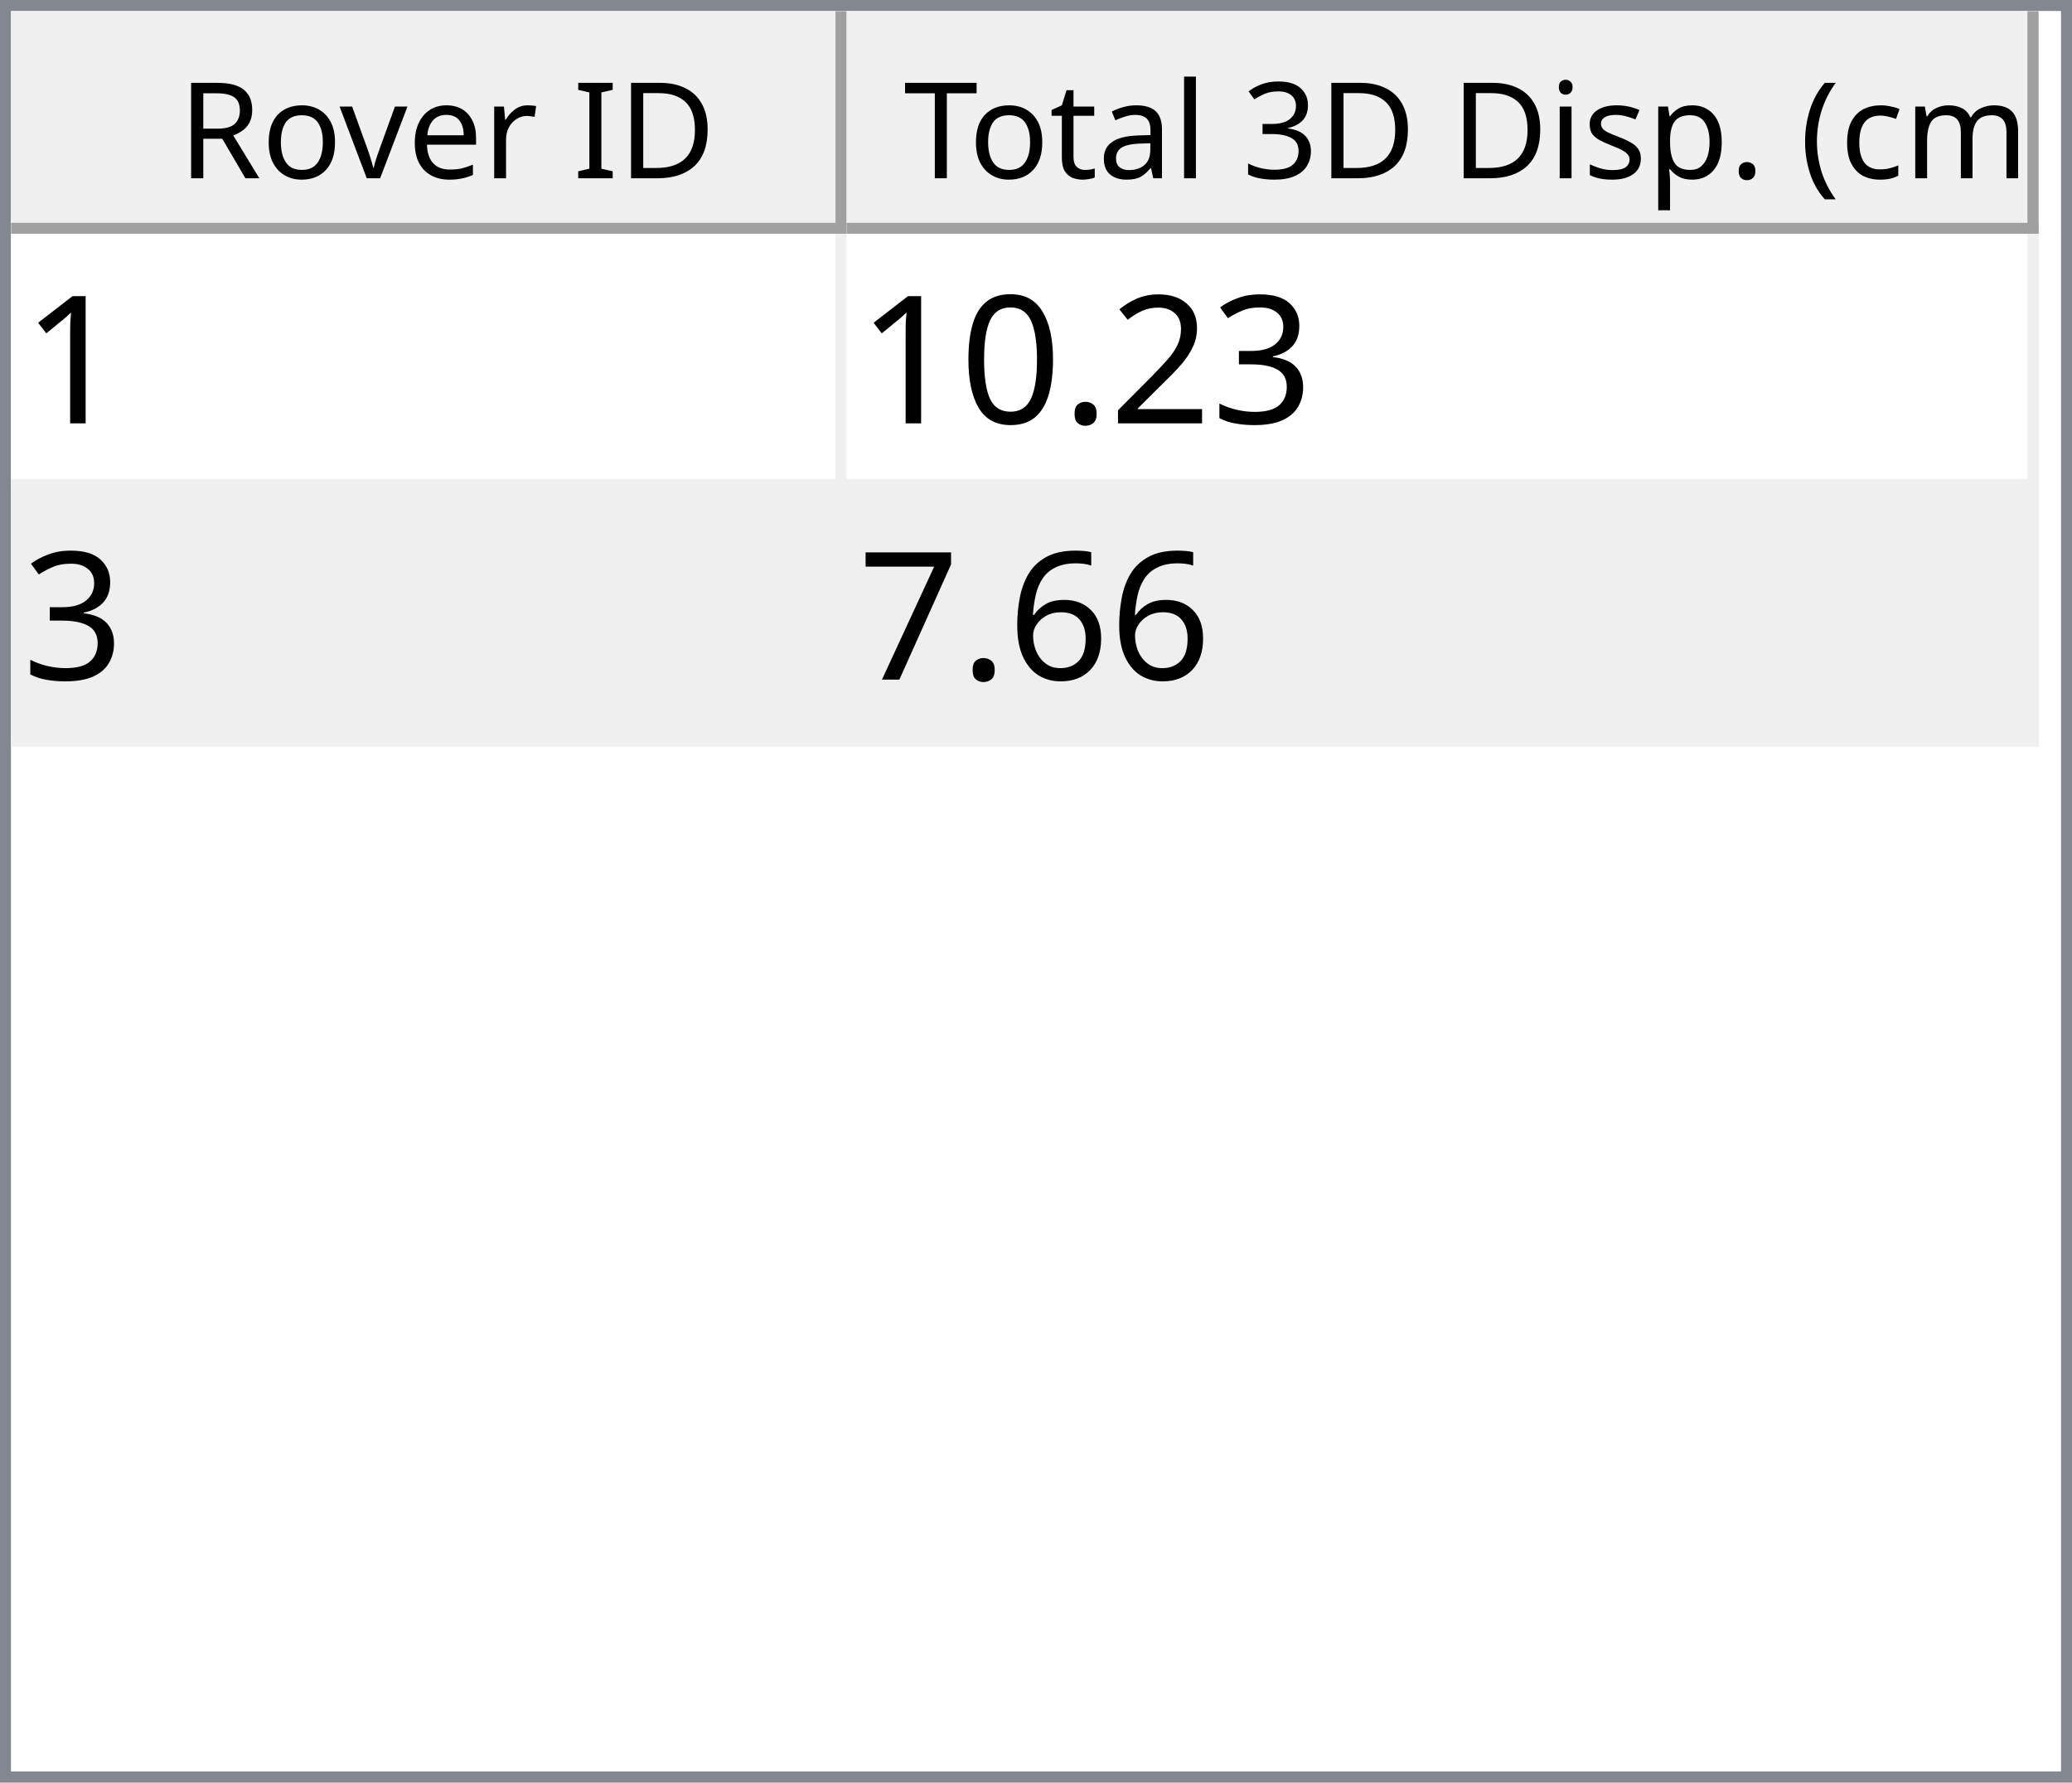
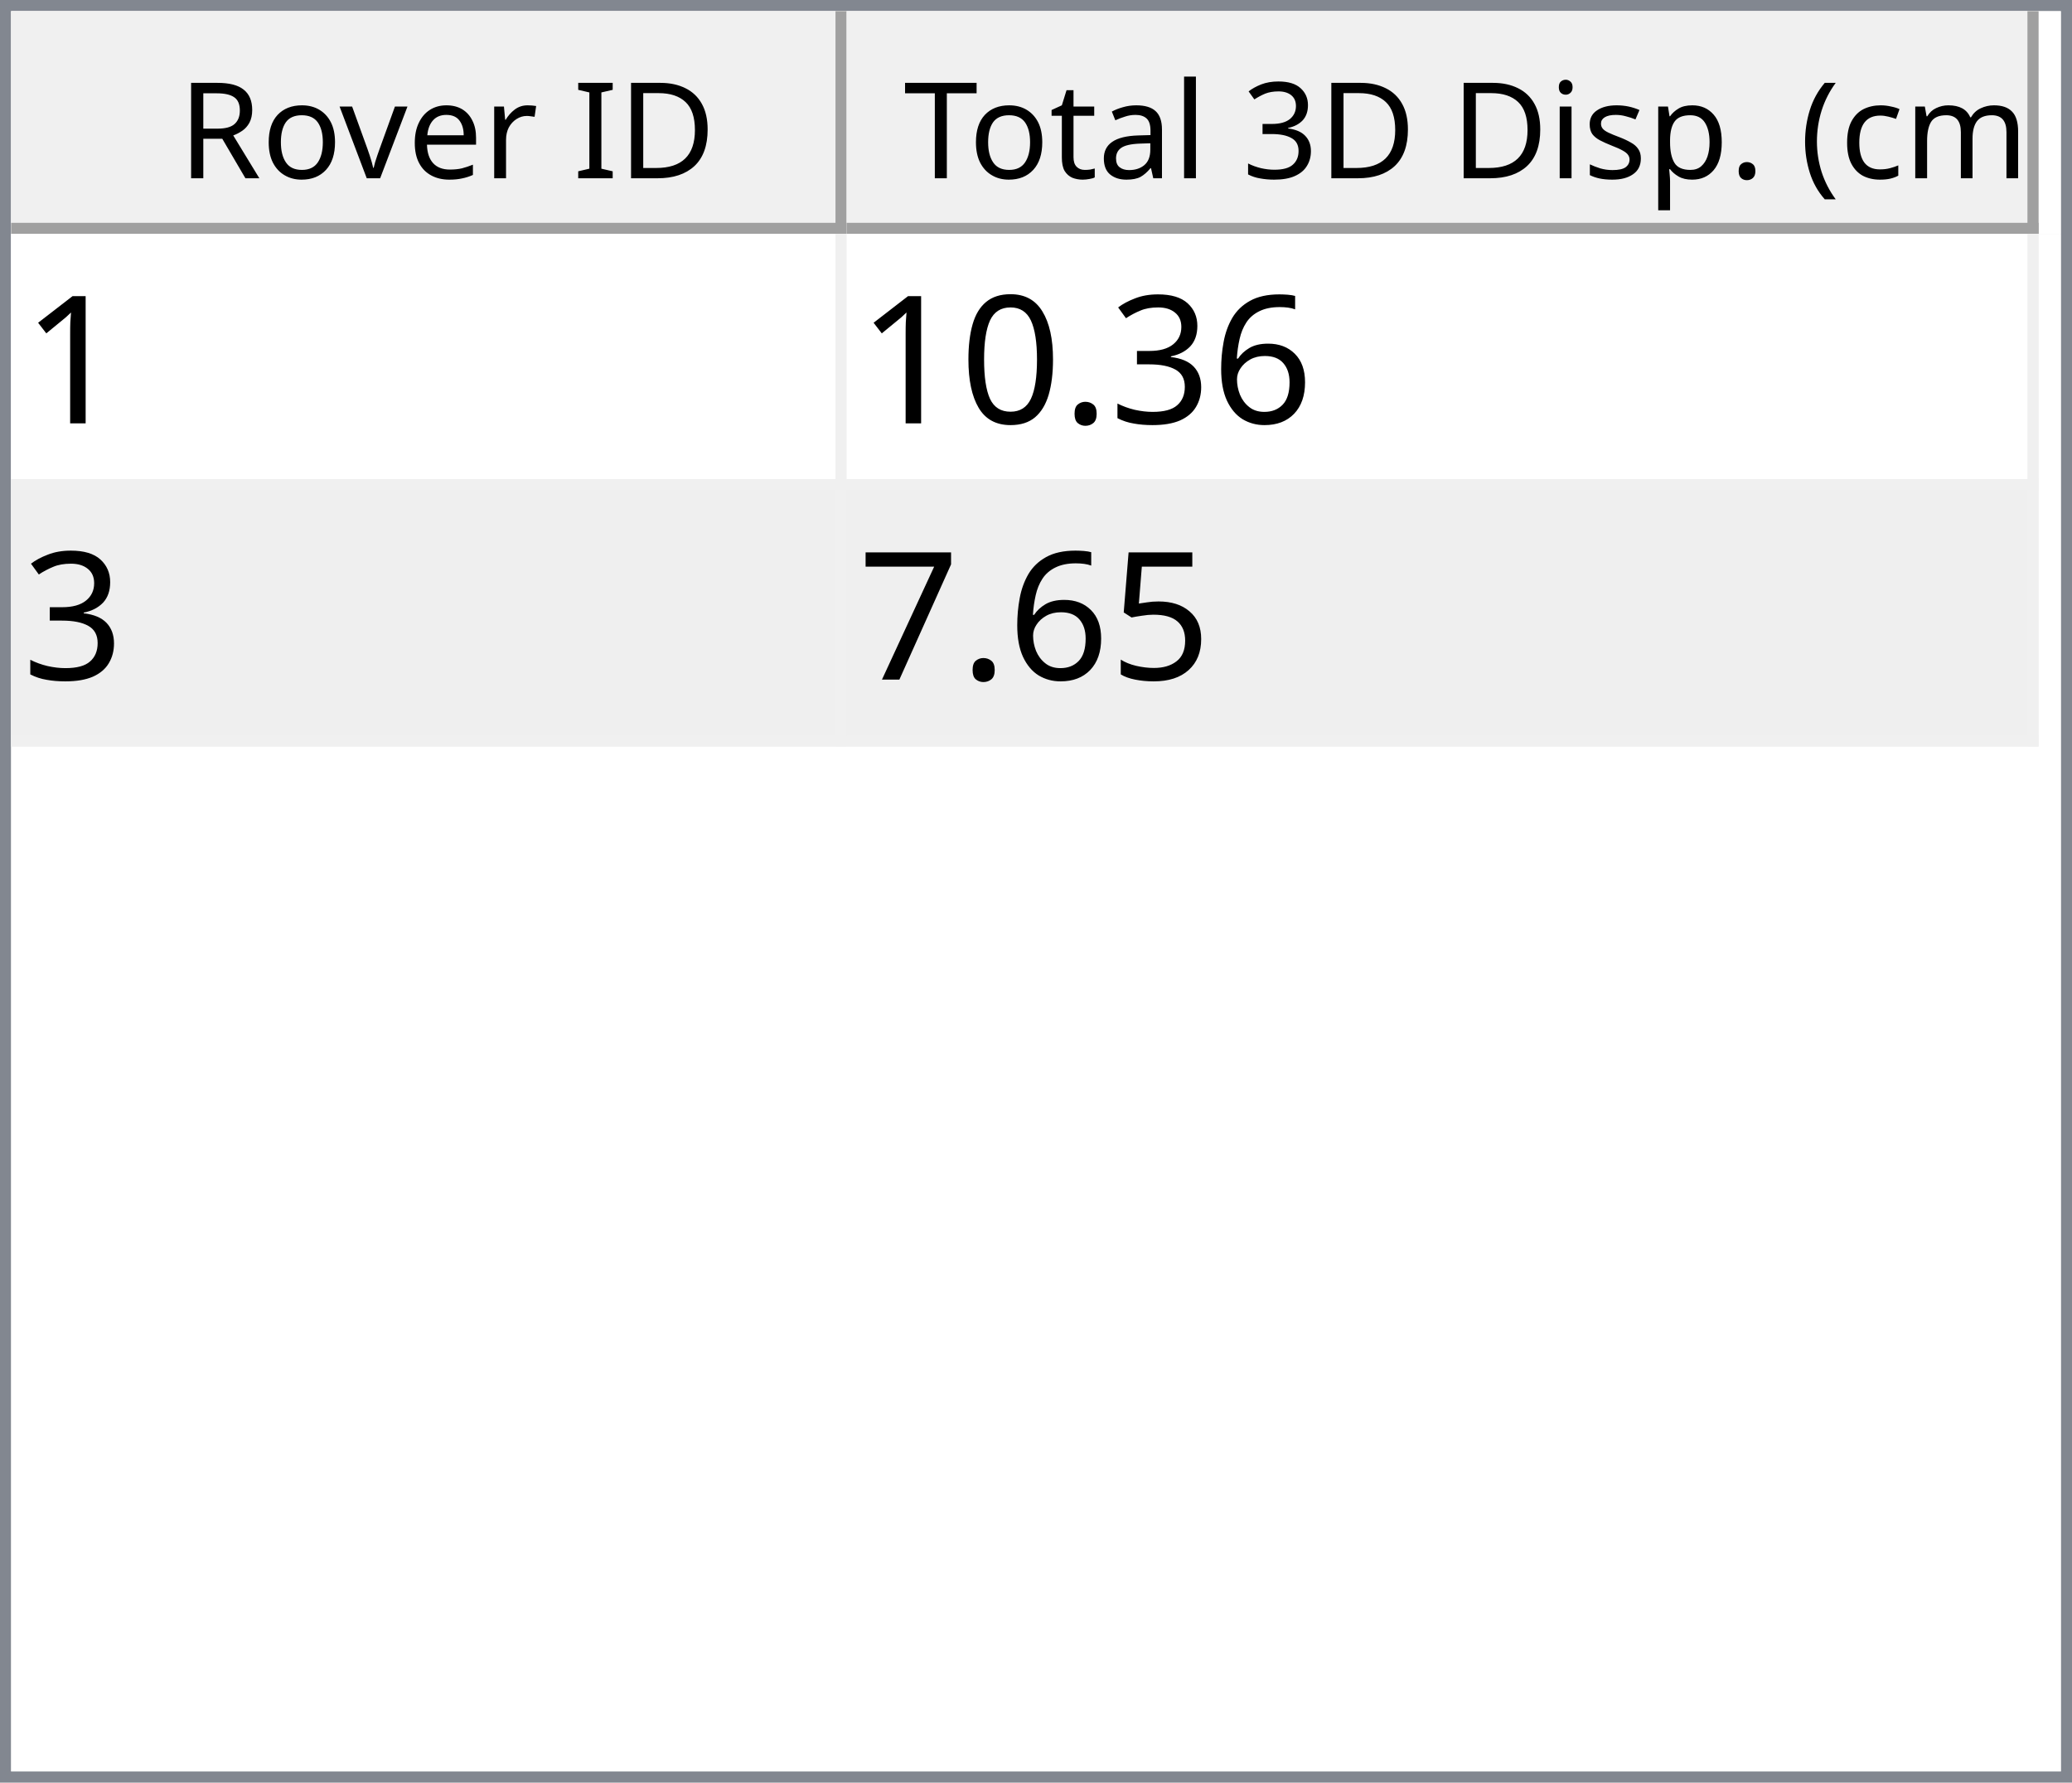
<svg xmlns="http://www.w3.org/2000/svg" style="fill-opacity:1; color-rendering:auto; color-interpolation:auto; text-rendering:auto; stroke:black; stroke-linecap:square; stroke-miterlimit:10; shape-rendering:auto; stroke-opacity:1; fill:black; stroke-dasharray:none; font-weight:normal; stroke-width:1; font-family:'Dialog'; font-style:normal; stroke-linejoin:miter; font-size:12px; stroke-dashoffset:0; image-rendering:auto;" width="186" height="160">
  <defs id="genericDefs" />
  <g>
    <defs id="defs1">
      <clipPath clipPathUnits="userSpaceOnUse" id="clipPath1">
        <path d="M0 0 L186 0 L186 160 L0 160 L0 0 Z" />
      </clipPath>
      <clipPath clipPathUnits="userSpaceOnUse" id="clipPath2">
        <path d="M0 0 L0 160 L186 160 L186 0 Z" />
      </clipPath>
      <clipPath clipPathUnits="userSpaceOnUse" id="clipPath3">
        <path d="M0 0 L0 20 L184 20 L184 0 Z" />
      </clipPath>
      <clipPath clipPathUnits="userSpaceOnUse" id="clipPath4">
        <path d="M0 0 L0 20 L75 20 L75 0 Z" />
      </clipPath>
      <clipPath clipPathUnits="userSpaceOnUse" id="clipPath5">
        <path d="M1 1 L1 19 L74 19 L74 1 Z" />
      </clipPath>
      <clipPath clipPathUnits="userSpaceOnUse" id="clipPath6">
        <path d="M0 0 L0 18 L73 18 L73 0 Z" />
      </clipPath>
      <clipPath clipPathUnits="userSpaceOnUse" id="clipPath7">
        <path d="M-0.5 -0.5 L-0.5 19.5 L74.5 19.5 L74.5 -0.5 Z" />
      </clipPath>
      <clipPath clipPathUnits="userSpaceOnUse" id="clipPath8">
        <path d="M0 0 L0 20 L107 20 L107 0 Z" />
      </clipPath>
      <clipPath clipPathUnits="userSpaceOnUse" id="clipPath9">
        <path d="M1 1 L1 19 L106 19 L106 1 Z" />
      </clipPath>
      <clipPath clipPathUnits="userSpaceOnUse" id="clipPath10">
        <path d="M0 0 L0 18 L105 18 L105 0 Z" />
      </clipPath>
      <clipPath clipPathUnits="userSpaceOnUse" id="clipPath11">
        <path d="M-0.5 -0.5 L-0.5 19.5 L106.5 19.5 L106.5 -0.5 Z" />
      </clipPath>
      <clipPath clipPathUnits="userSpaceOnUse" id="clipPath12">
        <path d="M0 0 L0 138 L184 138 L184 0 Z" />
      </clipPath>
      <clipPath clipPathUnits="userSpaceOnUse" id="clipPath13">
        <path d="M0 0 L0 46 L182 46 L182 0 Z" />
      </clipPath>
      <clipPath clipPathUnits="userSpaceOnUse" id="clipPath14">
        <path d="M-0.5 -0.5 L-0.5 45.5 L181.5 45.5 L181.5 -0.5 Z" />
      </clipPath>
      <clipPath clipPathUnits="userSpaceOnUse" id="clipPath15">
        <path d="M0 0 L0 22 L74 22 L74 0 Z" />
      </clipPath>
      <clipPath clipPathUnits="userSpaceOnUse" id="clipPath16">
        <path d="M0 0 L0 22 L106 22 L106 0 Z" />
      </clipPath>
      <font horiz-adv-x="64.551" id="font1">
        <font-face ascent="107.91" descent="25.098" units-per-em="100" style="font-style:normal; font-family:Segoe UI; font-weight:normal;" />
        <missing-glyph horiz-adv-x="64.551" d="M8.109 0 L8.109 68.266 L56.453 68.266 L56.453 0 L8.109 0 ZM15.328 7.234 L49.219 7.234 L49.219 61.031 L15.328 61.031 L15.328 7.234 Z" />
        <glyph unicode="D" horiz-adv-x="70.117" d="M9.188 0 L9.188 70.016 L28.516 70.016 Q65.531 70.016 65.531 35.891 Q65.531 19.672 55.25 9.836 Q44.969 0 27.734 0 L9.188 0 ZM17.391 62.594 L17.391 7.422 L27.828 7.422 Q41.609 7.422 49.273 14.797 Q56.938 22.172 56.938 35.688 Q56.938 62.594 28.328 62.594 L17.391 62.594 Z" />
        <glyph unicode="I" horiz-adv-x="26.611" d="M17.391 0 L9.188 0 L9.188 70.016 L17.391 70.016 L17.391 0 Z" />
        <glyph unicode=" " horiz-adv-x="27.393" d="" />
        <glyph unicode="r" horiz-adv-x="34.766" d="M34.188 41.891 Q32.078 43.5 28.125 43.5 Q23 43.5 19.555 38.672 Q16.109 33.844 16.109 25.484 L16.109 0 L8.109 0 L8.109 50 L16.109 50 L16.109 39.703 L16.312 39.703 Q18.016 44.969 21.531 47.922 Q25.047 50.875 29.391 50.875 Q32.516 50.875 34.188 50.203 L34.188 41.891 Z" />
        <glyph unicode="e" horiz-adv-x="52.295" d="M48.297 23 L12.984 23 Q13.188 14.656 17.484 10.109 Q21.781 5.562 29.297 5.562 Q37.75 5.562 44.828 11.141 L44.828 3.609 Q38.234 -1.172 27.391 -1.172 Q16.797 -1.172 10.742 5.641 Q4.688 12.453 4.688 24.812 Q4.688 36.469 11.305 43.82 Q17.922 51.172 27.734 51.172 Q37.547 51.172 42.922 44.828 Q48.297 38.484 48.297 27.203 L48.297 23 ZM40.094 29.781 Q40.047 36.719 36.75 40.578 Q33.453 44.438 27.594 44.438 Q21.922 44.438 17.969 40.383 Q14.016 36.328 13.094 29.781 L40.094 29.781 Z" />
        <glyph unicode="v" horiz-adv-x="47.9" d="M47.406 50 L27.484 0 L19.625 0 L0.688 50 L9.469 50 L22.172 13.672 Q23.578 9.672 23.922 6.688 L24.125 6.688 Q24.609 10.453 25.688 13.484 L38.969 50 L47.406 50 Z" />
        <glyph unicode="o" horiz-adv-x="58.594" d="M29 -1.172 Q17.922 -1.172 11.305 5.836 Q4.688 12.844 4.688 24.422 Q4.688 37.016 11.57 44.094 Q18.453 51.172 30.172 51.172 Q41.359 51.172 47.633 44.289 Q53.906 37.406 53.906 25.203 Q53.906 13.234 47.141 6.031 Q40.375 -1.172 29 -1.172 ZM29.594 44.438 Q21.875 44.438 17.383 39.188 Q12.891 33.938 12.891 24.703 Q12.891 15.828 17.43 10.695 Q21.969 5.562 29.594 5.562 Q37.359 5.562 41.531 10.594 Q45.703 15.625 45.703 24.906 Q45.703 34.281 41.531 39.359 Q37.359 44.438 29.594 44.438 Z" />
        <glyph unicode="R" horiz-adv-x="59.814" d="M59.375 0 L49.609 0 L37.891 19.625 Q36.281 22.359 34.766 24.289 Q33.25 26.219 31.664 27.438 Q30.078 28.656 28.25 29.219 Q26.422 29.781 24.125 29.781 L17.391 29.781 L17.391 0 L9.188 0 L9.188 70.016 L30.078 70.016 Q34.672 70.016 38.555 68.867 Q42.438 67.719 45.289 65.375 Q48.141 63.031 49.758 59.547 Q51.375 56.062 51.375 51.375 Q51.375 47.703 50.273 44.656 Q49.172 41.609 47.148 39.211 Q45.125 36.812 42.266 35.133 Q39.406 33.453 35.844 32.516 L35.844 32.328 Q37.594 31.547 38.891 30.547 Q40.188 29.547 41.359 28.18 Q42.531 26.812 43.68 25.078 Q44.828 23.344 46.234 21.047 L59.375 0 ZM17.391 62.594 L17.391 37.203 L28.516 37.203 Q31.594 37.203 34.203 38.133 Q36.812 39.062 38.719 40.797 Q40.625 42.531 41.703 45.047 Q42.781 47.562 42.781 50.688 Q42.781 56.297 39.141 59.445 Q35.5 62.594 28.609 62.594 L17.391 62.594 Z" />
        <glyph unicode=")" horiz-adv-x="30.176" d="M8.297 -15.922 L1.172 -15.922 Q16.406 2.344 16.406 26.812 Q16.406 51.469 1.078 70.016 L8.297 70.016 Q23.531 52.156 23.531 26.703 Q23.531 1.375 8.297 -15.922 Z" />
        <glyph unicode="m" horiz-adv-x="86.133" d="M79.109 0 L71.094 0 L71.094 28.719 Q71.094 37.016 68.531 40.727 Q65.969 44.438 59.906 44.438 Q54.781 44.438 51.195 39.75 Q47.609 35.062 47.609 28.516 L47.609 0 L39.594 0 L39.594 29.688 Q39.594 44.438 28.219 44.438 Q22.953 44.438 19.531 40.016 Q16.109 35.594 16.109 28.516 L16.109 0 L8.109 0 L8.109 50 L16.109 50 L16.109 42.094 L16.312 42.094 Q21.625 51.172 31.844 51.172 Q36.969 51.172 40.773 48.312 Q44.578 45.453 46 40.828 Q51.562 51.172 62.594 51.172 Q79.109 51.172 79.109 30.812 L79.109 0 Z" />
        <glyph unicode="c" horiz-adv-x="46.191" d="M42.188 2.297 Q36.422 -1.172 28.516 -1.172 Q17.828 -1.172 11.258 5.789 Q4.688 12.75 4.688 23.828 Q4.688 36.188 11.766 43.68 Q18.844 51.172 30.672 51.172 Q37.25 51.172 42.281 48.734 L42.281 40.531 Q36.719 44.438 30.375 44.438 Q22.703 44.438 17.797 38.945 Q12.891 33.453 12.891 24.516 Q12.891 15.719 17.508 10.641 Q22.125 5.562 29.891 5.562 Q36.422 5.562 42.188 9.906 L42.188 2.297 Z" />
        <glyph unicode="(" horiz-adv-x="30.176" d="M29.109 -15.922 L21.969 -15.922 Q6.844 1.375 6.844 26.703 Q6.844 52.156 21.969 70.016 L29.203 70.016 Q13.875 51.469 13.875 26.812 Q13.875 2.344 29.109 -15.922 Z" />
        <glyph unicode="." horiz-adv-x="21.68" d="M10.891 -1.078 Q8.641 -1.078 7.055 0.539 Q5.469 2.156 5.469 4.391 Q5.469 6.641 7.055 8.273 Q8.641 9.906 10.891 9.906 Q13.188 9.906 14.797 8.273 Q16.406 6.641 16.406 4.391 Q16.406 2.156 14.797 0.539 Q13.188 -1.078 10.891 -1.078 Z" />
        <glyph unicode="p" horiz-adv-x="58.789" d="M16.312 7.234 L16.109 7.234 L16.109 -23 L8.109 -23 L8.109 50 L16.109 50 L16.109 41.219 L16.312 41.219 Q22.219 51.172 33.594 51.172 Q43.266 51.172 48.688 44.461 Q54.109 37.75 54.109 26.469 Q54.109 13.922 48 6.375 Q41.891 -1.172 31.297 -1.172 Q21.578 -1.172 16.312 7.234 ZM16.109 27.391 L16.109 20.406 Q16.109 14.203 20.141 9.883 Q24.172 5.562 30.375 5.562 Q37.641 5.562 41.773 11.133 Q45.906 16.703 45.906 26.609 Q45.906 34.969 42.047 39.703 Q38.188 44.438 31.594 44.438 Q24.609 44.438 20.359 39.578 Q16.109 34.719 16.109 27.391 Z" />
        <glyph unicode="s" horiz-adv-x="42.432" d="M5.078 1.812 L5.078 10.406 Q11.625 5.562 19.484 5.562 Q30.031 5.562 30.031 12.594 Q30.031 14.594 29.125 15.992 Q28.219 17.391 26.68 18.461 Q25.141 19.531 23.07 20.383 Q21 21.234 18.609 22.172 Q15.281 23.484 12.766 24.828 Q10.25 26.172 8.57 27.859 Q6.891 29.547 6.031 31.695 Q5.172 33.844 5.172 36.719 Q5.172 40.234 6.789 42.945 Q8.406 45.656 11.086 47.484 Q13.766 49.312 17.211 50.242 Q20.656 51.172 24.312 51.172 Q30.812 51.172 35.938 48.922 L35.938 40.828 Q30.422 44.438 23.25 44.438 Q21 44.438 19.195 43.922 Q17.391 43.406 16.094 42.477 Q14.797 41.547 14.086 40.258 Q13.375 38.969 13.375 37.406 Q13.375 35.453 14.086 34.133 Q14.797 32.812 16.164 31.789 Q17.531 30.766 19.484 29.938 Q21.438 29.109 23.922 28.125 Q27.25 26.859 29.883 25.516 Q32.516 24.172 34.375 22.484 Q36.234 20.797 37.234 18.602 Q38.234 16.406 38.234 13.375 Q38.234 9.672 36.602 6.938 Q34.969 4.203 32.234 2.398 Q29.5 0.594 25.93 -0.289 Q22.359 -1.172 18.453 -1.172 Q10.75 -1.172 5.078 1.812 Z" />
        <glyph unicode="i" horiz-adv-x="24.219" d="M12.203 62.703 Q10.062 62.703 8.547 64.164 Q7.031 65.625 7.031 67.875 Q7.031 70.125 8.547 71.609 Q10.062 73.094 12.203 73.094 Q14.406 73.094 15.945 71.609 Q17.484 70.125 17.484 67.875 Q17.484 65.719 15.945 64.211 Q14.406 62.703 12.203 62.703 ZM16.109 0 L8.109 0 L8.109 50 L16.109 50 L16.109 0 Z" />
        <glyph unicode="3" horiz-adv-x="53.906" d="M46.531 19.828 Q46.531 15.094 44.75 11.211 Q42.969 7.328 39.719 4.57 Q36.469 1.812 31.93 0.297 Q27.391 -1.219 21.922 -1.219 Q11.922 -1.219 6 2.594 L6 11.188 Q13.094 5.609 22.219 5.609 Q25.875 5.609 28.828 6.539 Q31.781 7.469 33.906 9.227 Q36.031 10.984 37.18 13.477 Q38.328 15.969 38.328 19.094 Q38.328 32.812 18.797 32.812 L12.984 32.812 L12.984 39.594 L18.5 39.594 Q35.797 39.594 35.797 52.484 Q35.797 64.406 22.609 64.406 Q15.188 64.406 8.688 59.422 L8.688 67.188 Q15.375 71.188 24.609 71.188 Q29 71.188 32.57 69.969 Q36.141 68.75 38.68 66.555 Q41.219 64.359 42.609 61.281 Q44 58.203 44 54.5 Q44 40.672 30.031 36.719 L30.031 36.531 Q33.594 36.141 36.625 34.797 Q39.656 33.453 41.852 31.305 Q44.047 29.156 45.289 26.25 Q46.531 23.344 46.531 19.828 Z" />
        <glyph unicode="l" horiz-adv-x="24.219" d="M16.109 0 L8.109 0 L8.109 74.031 L16.109 74.031 L16.109 0 Z" />
        <glyph unicode="a" horiz-adv-x="50.879" d="M43.891 0 L35.891 0 L35.891 7.812 L35.688 7.812 Q30.469 -1.172 20.312 -1.172 Q12.844 -1.172 8.617 2.781 Q4.391 6.734 4.391 13.281 Q4.391 27.297 20.906 29.594 L35.891 31.688 Q35.891 44.438 25.594 44.438 Q16.547 44.438 9.281 38.281 L9.281 46.484 Q16.656 51.172 26.266 51.172 Q43.891 51.172 43.891 32.516 L43.891 0 ZM35.891 25.297 L23.828 23.641 Q18.266 22.859 15.43 20.875 Q12.594 18.891 12.594 13.875 Q12.594 10.203 15.211 7.883 Q17.828 5.562 22.172 5.562 Q28.125 5.562 32.008 9.742 Q35.891 13.922 35.891 20.312 L35.891 25.297 Z" />
        <glyph unicode="t" horiz-adv-x="33.887" d="M31.297 0.484 Q28.469 -1.078 23.828 -1.078 Q10.688 -1.078 10.688 13.578 L10.688 43.172 L2.094 43.172 L2.094 50 L10.688 50 L10.688 62.203 L18.703 64.797 L18.703 50 L31.297 50 L31.297 43.172 L18.703 43.172 L18.703 14.984 Q18.703 9.969 20.414 7.82 Q22.125 5.672 26.078 5.672 Q29.109 5.672 31.297 7.328 L31.297 0.484 Z" />
        <glyph unicode="T" horiz-adv-x="52.393" d="M50.594 62.594 L30.375 62.594 L30.375 0 L22.172 0 L22.172 62.594 L2 62.594 L2 70.016 L50.594 70.016 L50.594 62.594 Z" />
      </font>
      <font horiz-adv-x="75.0" id="font2">
        <font-face ascent="100.537" descent="21.973" units-per-em="100" style="font-style:normal; font-family:sans-serif; font-weight:normal;" />
        <missing-glyph horiz-adv-x="75.0" d="M12.5 0 L12.5 62.5 L62.5 62.5 L62.5 0 L12.5 0 ZM14.062 1.562 L60.938 1.562 L60.938 60.938 L14.062 60.938 L14.062 1.562 Z" />
        <glyph unicode="1" horiz-adv-x="55.615" d="M37.25 0 L28.469 0 L28.469 56 Q25.297 52.984 20.141 49.953 Q14.984 46.922 10.891 45.406 L10.891 53.906 Q18.266 57.375 23.781 62.305 Q29.297 67.234 31.594 71.875 L37.25 71.875 L37.25 0 Z" />
+         <glyph unicode="6" horiz-adv-x="55.615" d="M49.75 54.047 L41.016 53.375 Q39.844 58.547 37.703 60.891 Q34.125 64.656 28.906 64.656 Q24.703 64.656 21.531 62.312 Q17.391 59.281 14.992 53.469 Q12.594 47.656 12.5 36.922 Q15.672 41.75 20.266 44.094 Q24.859 46.438 29.891 46.438 Q38.672 46.438 44.852 39.969 Q51.031 33.5 51.031 23.25 Q51.031 16.5 48.125 10.719 Q45.219 4.938 40.141 1.859 Q35.062 -1.219 28.609 -1.219 Q17.625 -1.219 10.695 6.859 Q3.766 14.938 3.766 33.5 Q3.766 54.25 11.422 63.672 Q18.109 71.875 29.438 71.875 Q37.891 71.875 43.289 67.141 Q48.688 62.406 49.75 54.047 ZM13.875 23.188 Q13.875 18.656 15.797 14.508 Q17.719 10.359 21.188 8.18 Q24.656 6 28.469 6 Q34.031 6 38.039 10.492 Q42.047 14.984 42.047 22.703 Q42.047 30.125 38.086 34.398 Q34.125 38.672 28.125 38.672 Q22.172 38.672 18.023 34.398 Q13.875 30.125 13.875 23.188 Z" />
        <glyph unicode="3" horiz-adv-x="55.615" d="M4.203 18.891 L12.984 20.062 Q14.5 12.594 18.141 9.297 Q21.781 6 27 6 Q33.203 6 37.477 10.297 Q41.75 14.594 41.75 20.953 Q41.75 27 37.797 30.93 Q33.844 34.859 27.734 34.859 Q25.25 34.859 21.531 33.891 L22.516 41.609 Q23.391 41.5 23.922 41.5 Q29.547 41.5 34.039 44.43 Q38.531 47.359 38.531 53.469 Q38.531 58.297 35.258 61.477 Q31.984 64.656 26.812 64.656 Q21.688 64.656 18.266 61.43 Q14.844 58.203 13.875 51.766 L5.078 53.328 Q6.688 62.156 12.398 67.016 Q18.109 71.875 26.609 71.875 Q32.469 71.875 37.398 69.359 Q42.328 66.844 44.945 62.5 Q47.562 58.156 47.562 53.266 Q47.562 48.641 45.07 44.828 Q42.578 41.016 37.703 38.766 Q44.047 37.312 47.562 32.695 Q51.078 28.078 51.078 21.141 Q51.078 11.766 44.242 5.25 Q37.406 -1.266 26.953 -1.266 Q17.531 -1.266 11.305 4.352 Q5.078 9.969 4.203 18.891 Z" />
-         <glyph unicode="2" horiz-adv-x="55.615" d="M50.344 8.453 L50.344 0 L3.031 0 Q2.938 3.172 4.047 6.109 Q5.859 10.938 9.836 15.625 Q13.812 20.312 21.344 26.469 Q33.016 36.031 37.117 41.625 Q41.219 47.219 41.219 52.203 Q41.219 57.422 37.477 61.008 Q33.734 64.594 27.734 64.594 Q21.391 64.594 17.578 60.789 Q13.766 56.984 13.719 50.25 L4.688 51.172 Q5.609 61.281 11.664 66.578 Q17.719 71.875 27.938 71.875 Q38.234 71.875 44.242 66.164 Q50.25 60.453 50.25 52 Q50.25 47.703 48.492 43.555 Q46.734 39.406 42.656 34.812 Q38.578 30.219 29.109 22.219 Q21.188 15.578 18.945 13.211 Q16.703 10.844 15.234 8.453 L50.344 8.453 Z" />
        <glyph unicode="." horiz-adv-x="27.783" d="M9.078 0 L9.078 10.016 L19.094 10.016 L19.094 0 L9.078 0 Z" />
        <glyph unicode="0" horiz-adv-x="55.615" d="M4.156 35.297 Q4.156 48 6.766 55.742 Q9.375 63.484 14.523 67.68 Q19.672 71.875 27.484 71.875 Q33.25 71.875 37.594 69.555 Q41.938 67.234 44.773 62.867 Q47.609 58.5 49.219 52.227 Q50.828 45.953 50.828 35.297 Q50.828 22.703 48.242 14.969 Q45.656 7.234 40.508 3.008 Q35.359 -1.219 27.484 -1.219 Q17.141 -1.219 11.234 6.203 Q4.156 15.141 4.156 35.297 ZM13.188 35.297 Q13.188 17.672 17.312 11.836 Q21.438 6 27.484 6 Q33.547 6 37.672 11.859 Q41.797 17.719 41.797 35.297 Q41.797 52.984 37.672 58.789 Q33.547 64.594 27.391 64.594 Q21.344 64.594 17.719 59.469 Q13.188 52.938 13.188 35.297 Z" />
-         <glyph unicode="6" horiz-adv-x="55.615" d="M49.75 54.047 L41.016 53.375 Q39.844 58.547 37.703 60.891 Q34.125 64.656 28.906 64.656 Q24.703 64.656 21.531 62.312 Q17.391 59.281 14.992 53.469 Q12.594 47.656 12.5 36.922 Q15.672 41.75 20.266 44.094 Q24.859 46.438 29.891 46.438 Q38.672 46.438 44.852 39.969 Q51.031 33.5 51.031 23.25 Q51.031 16.5 48.125 10.719 Q45.219 4.938 40.141 1.859 Q35.062 -1.219 28.609 -1.219 Q17.625 -1.219 10.695 6.859 Q3.766 14.938 3.766 33.5 Q3.766 54.25 11.422 63.672 Q18.109 71.875 29.438 71.875 Q37.891 71.875 43.289 67.141 Q48.688 62.406 49.75 54.047 ZM13.875 23.188 Q13.875 18.656 15.797 14.508 Q17.719 10.359 21.188 8.18 Q24.656 6 28.469 6 Q34.031 6 38.039 10.492 Q42.047 14.984 42.047 22.703 Q42.047 30.125 38.086 34.398 Q34.125 38.672 28.125 38.672 Q22.172 38.672 18.023 34.398 Q13.875 30.125 13.875 23.188 Z" />
+         <glyph unicode="5" horiz-adv-x="55.615" d="M4.156 18.75 L13.375 19.531 Q14.406 12.797 18.141 9.398 Q21.875 6 27.156 6 Q33.5 6 37.891 10.789 Q42.281 15.578 42.281 23.484 Q42.281 31 38.062 35.352 Q33.844 39.703 27 39.703 Q22.75 39.703 19.336 37.773 Q15.922 35.844 13.969 32.766 L5.719 33.844 L12.641 70.609 L48.25 70.609 L48.25 62.203 L19.672 62.203 L15.828 42.969 Q22.266 47.469 29.344 47.469 Q38.719 47.469 45.164 40.969 Q51.609 34.469 51.609 24.266 Q51.609 14.547 45.953 7.469 Q39.062 -1.219 27.156 -1.219 Q17.391 -1.219 11.211 4.25 Q5.031 9.719 4.156 18.75 Z" />
        <glyph unicode="7" horiz-adv-x="55.615" d="M4.734 62.203 L4.734 70.656 L51.078 70.656 L51.078 63.812 Q44.234 56.547 37.523 44.484 Q30.812 32.422 27.156 19.672 Q24.516 10.688 23.781 0 L14.75 0 Q14.891 8.453 18.062 20.414 Q21.234 32.375 27.172 43.484 Q33.109 54.594 39.797 62.203 L4.734 62.203 Z" />
      </font>
    </defs>
    <g style="fill:white; stroke:white;">
      <rect x="0" y="0" width="186" style="clip-path:url(#clipPath1); stroke:none;" height="160" />
    </g>
    <g style="fill:white; text-rendering:optimizeSpeed; color-rendering:optimizeSpeed; image-rendering:optimizeSpeed; shape-rendering:crispEdges; stroke:white; color-interpolation:sRGB;">
      <rect x="0" width="186" height="160" y="0" style="stroke:none;" />
      <path style="stroke:none;" d="M0 160 L186 160 L186 0 L0 0 Z" />
    </g>
    <g style="fill:rgb(240,240,240); font-family:'Segoe UI'; stroke:rgb(240,240,240);">
      <rect x="0" y="0" width="186" style="clip-path:url(#clipPath2); stroke:none;" height="160" />
    </g>
    <g style="fill:rgb(130,135,144); font-family:'Segoe UI'; stroke:rgb(130,135,144);">
      <path d="M0 0 L186 0 L186 160 L0 160 L0 0 ZM1 1 L185 1 L185 159 L1 159 L1 1 Z" style="fill-rule:evenodd; clip-path:url(#clipPath2); stroke:none;" />
    </g>
    <g style="fill:white; font-family:'Segoe UI'; stroke:white;" transform="translate(1,1)">
      <rect x="0" y="0" width="184" style="clip-path:url(#clipPath3); stroke:none;" height="20" />
    </g>
    <g style="fill:rgb(240,240,240); font-family:'Segoe UI'; stroke:rgb(240,240,240);" transform="translate(1,1)">
      <rect x="0" y="0" width="75" style="clip-path:url(#clipPath4); stroke:none;" height="20" />
    </g>
    <g style="font-family:'Segoe UI';" transform="translate(2,2)">
      <text x="14" xml:space="preserve" y="14" style="clip-path:url(#clipPath6); stroke:none;">Rover ID</text>
    </g>
    <g style="fill:rgb(160,160,160); font-family:'Segoe UI'; stroke:rgb(160,160,160); stroke-linejoin:bevel;" transform="translate(1.5,1.5)">
      <line x1="74" x2="74" y1="0" style="fill:none; clip-path:url(#clipPath7);" y2="19" />
    </g>
    <g style="fill:rgb(160,160,160); font-family:'Segoe UI'; stroke:rgb(160,160,160); stroke-linejoin:bevel;" transform="matrix(1,0,0,1,1,1) translate(0.5,0.5)">
      <line x1="0" x2="74" y1="19" style="fill:none; clip-path:url(#clipPath7);" y2="19" />
    </g>
    <g style="fill:rgb(240,240,240); font-family:'Segoe UI'; stroke:rgb(240,240,240);" transform="translate(76,1)">
      <rect x="0" y="0" width="107" style="clip-path:url(#clipPath8); stroke:none;" height="20" />
    </g>
    <g style="font-family:'Segoe UI';" transform="translate(77,2)">
      <text x="1" xml:space="preserve" y="14" style="clip-path:url(#clipPath10); stroke:none;"> Total 3D Disp. (cm)</text>
    </g>
    <g style="fill:rgb(160,160,160); font-family:'Segoe UI'; stroke:rgb(160,160,160); stroke-linejoin:bevel;" transform="translate(76.5,1.5)">
      <line x1="106" x2="106" y1="0" style="fill:none; clip-path:url(#clipPath11);" y2="19" />
    </g>
    <g style="fill:rgb(160,160,160); font-family:'Segoe UI'; stroke:rgb(160,160,160); stroke-linejoin:bevel;" transform="matrix(1,0,0,1,76,1) translate(0.5,0.5)">
      <line x1="0" x2="106" y1="19" style="fill:none; clip-path:url(#clipPath11);" y2="19" />
    </g>
    <g style="fill:white; font-family:'Segoe UI'; stroke:white;" transform="translate(1,21)">
      <rect x="0" y="0" width="184" style="clip-path:url(#clipPath12); stroke:none;" height="138" />
    </g>
    <g style="fill:rgb(240,240,240); font-size:16px; font-family:sans-serif; stroke:rgb(240,240,240);" transform="translate(1,21)">
      <rect x="0" y="0" width="182" style="clip-path:url(#clipPath13); stroke:none;" height="46" />
      <line transform="translate(0.5,0.5)" x1="0" x2="181" y1="22" style="clip-path:url(#clipPath14); fill:none; stroke-linejoin:bevel;" y2="22" />
    </g>
    <g transform="matrix(1,0,0,1,1,21) translate(0.5,0.5)" style="fill:rgb(240,240,240); font-size:16px; font-family:sans-serif; stroke:rgb(240,240,240); stroke-linejoin:bevel;">
      <line x1="0" x2="181" y1="45" style="fill:none; clip-path:url(#clipPath14);" y2="45" />
    </g>
    <g transform="matrix(1,0,0,1,1,21) translate(0.5,0.5)" style="fill:rgb(240,240,240); font-size:16px; font-family:sans-serif; stroke:rgb(240,240,240); stroke-linejoin:bevel;">
      <line x1="74" x2="74" y1="0" style="fill:none; clip-path:url(#clipPath14);" y2="45" />
    </g>
    <g transform="matrix(1,0,0,1,1,21) translate(0.5,0.5)" style="fill:rgb(240,240,240); font-size:16px; font-family:sans-serif; stroke:rgb(240,240,240); stroke-linejoin:bevel;">
      <line x1="181" x2="181" y1="0" style="fill:none; clip-path:url(#clipPath14);" y2="45" />
    </g>
    <g style="fill:white; font-size:16px; font-family:sans-serif; stroke:white;" transform="matrix(1,0,0,1,1,21)">
      <rect x="0" y="0" width="74" style="clip-path:url(#clipPath15); stroke:none;" height="22" />
      <text x="1" y="17" style="fill:black; clip-path:url(#clipPath15); stroke:none;" xml:space="preserve">1</text>
    </g>
    <g style="fill:white; font-size:16px; font-family:sans-serif; stroke:white;" transform="matrix(1,0,0,1,1,21) translate(75,0)">
      <rect x="0" y="0" width="106" style="clip-path:url(#clipPath16); stroke:none;" height="22" />
-       <text x="1" y="17" style="fill:black; clip-path:url(#clipPath16); stroke:none;" xml:space="preserve">10.23</text>
+       <text x="1" y="17" style="fill:black; clip-path:url(#clipPath16); stroke:none;" xml:space="preserve">10.36</text>
    </g>
    <g style="fill:rgb(239,239,239); font-size:16px; font-family:sans-serif; stroke:rgb(239,239,239);" transform="matrix(1,0,0,1,1,21) translate(0,23)">
      <rect x="0" y="0" width="74" style="clip-path:url(#clipPath15); stroke:none;" height="22" />
      <text x="1" y="17" style="fill:black; clip-path:url(#clipPath15); stroke:none;" xml:space="preserve">3</text>
    </g>
    <g style="fill:rgb(239,239,239); font-size:16px; font-family:sans-serif; stroke:rgb(239,239,239);" transform="matrix(1,0,0,1,1,21) translate(75,23)">
      <rect x="0" y="0" width="106" style="clip-path:url(#clipPath16); stroke:none;" height="22" />
-       <text x="1" y="17" style="fill:black; clip-path:url(#clipPath16); stroke:none;" xml:space="preserve">7.66</text>
+       <text x="1" y="17" style="fill:black; clip-path:url(#clipPath16); stroke:none;" xml:space="preserve">7.65</text>
    </g>
  </g>
</svg>
